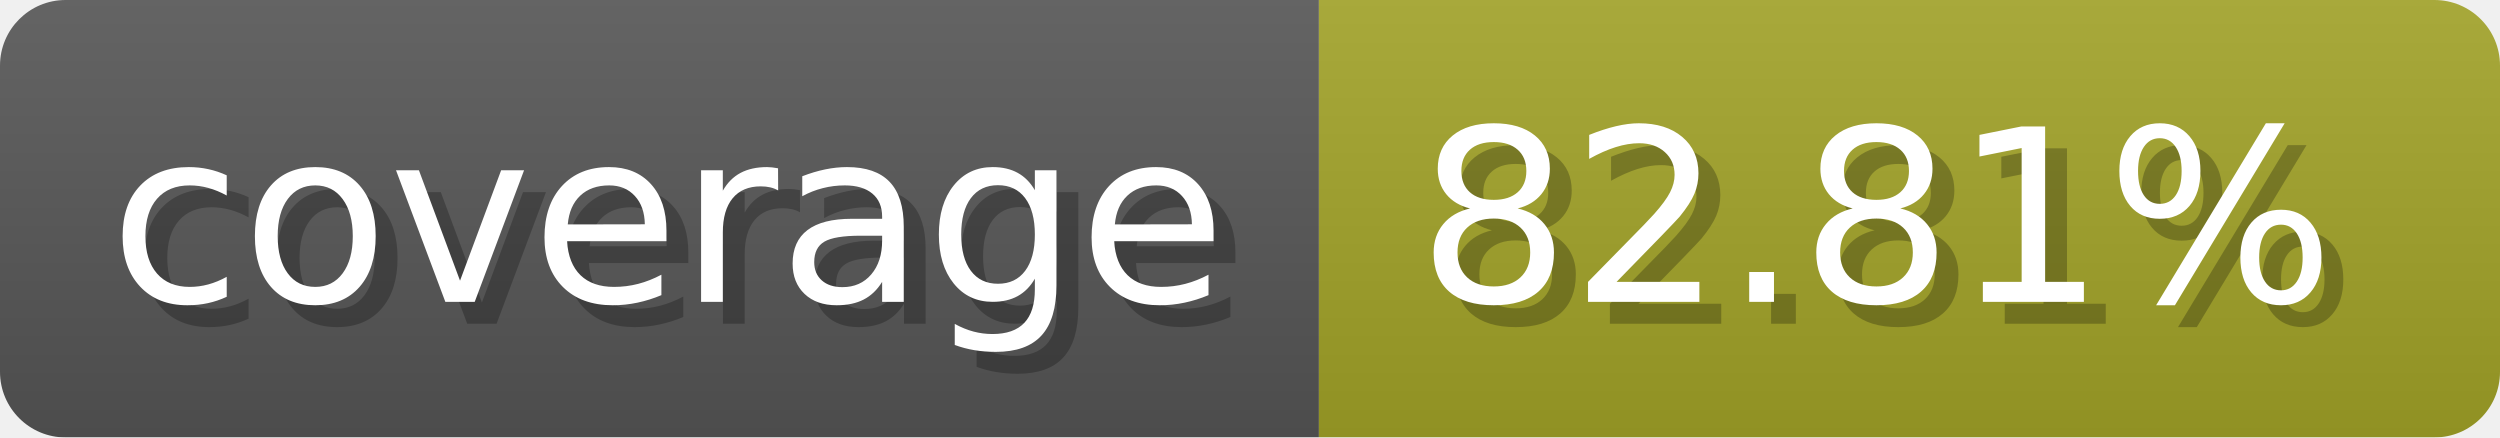
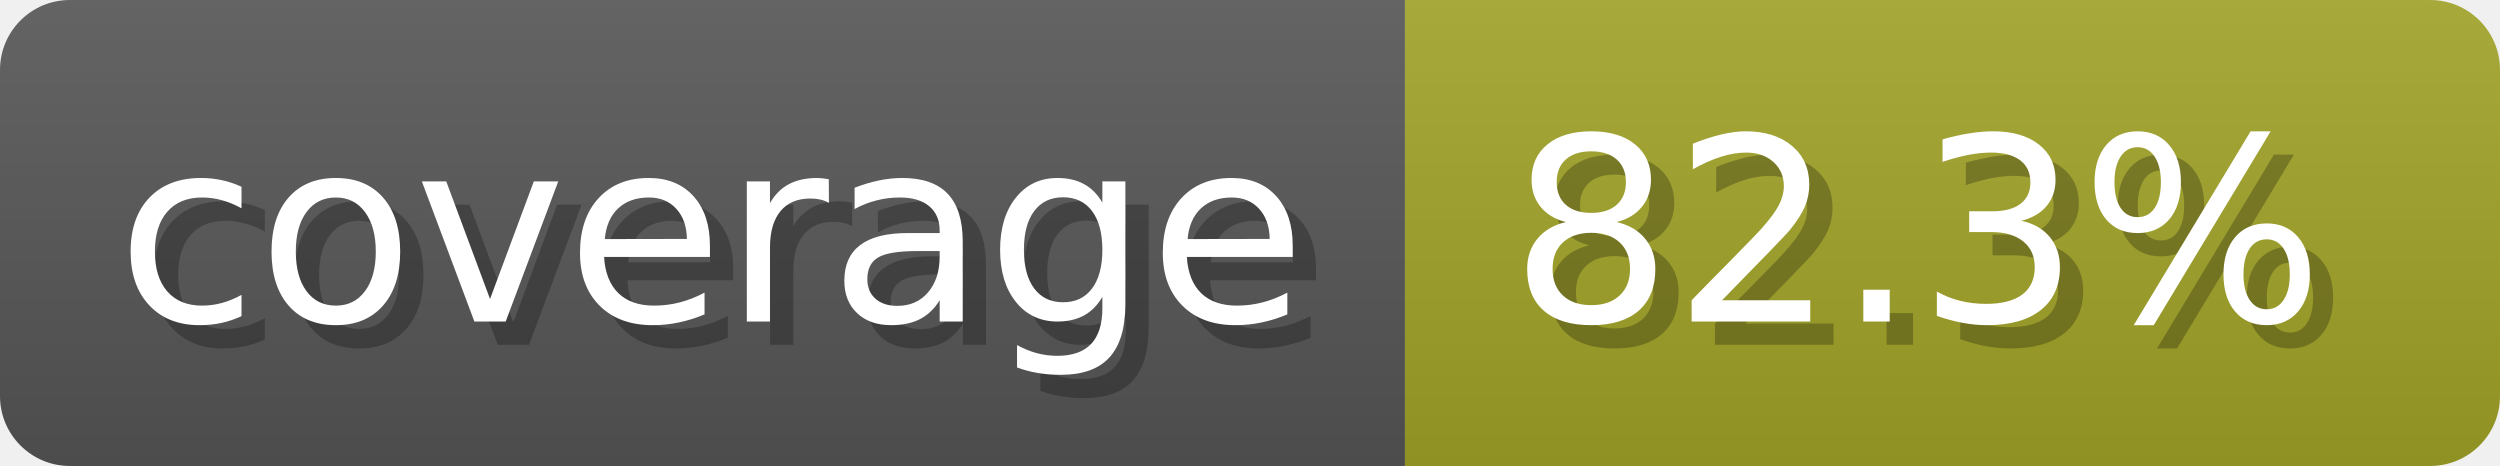
- <svg xmlns="http://www.w3.org/2000/svg" width="114.3" height="20" viewBox="0 0 1143 200" role="img" aria-label="coverage: 82.81%">
-   <linearGradient id="yfxLC" x2="0" y2="100%">
+ <svg xmlns="http://www.w3.org/2000/svg" width="107.3" height="20" viewBox="0 0 1073 200" role="img" aria-label="coverage: 82.3%">
+   <linearGradient id="ETTvj" x2="0" y2="100%">
    <stop offset="0" stop-opacity=".1" stop-color="#EEE" />
    <stop offset="1" stop-opacity=".1" />
  </linearGradient>
-   <mask id="HBhYt">
-     <rect width="1143" height="200" rx="30" fill="#FFF" />
+   <mask id="YuqGQ">
+     <rect width="1073" height="200" rx="30" fill="#FFF" />
  </mask>
-   <g mask="url(#HBhYt)">
+   <g mask="url(#YuqGQ)">
    <rect width="603" height="200" fill="#555" />
-     <rect width="540" height="200" fill="#a0a127" x="603" />
-     <rect width="1143" height="200" fill="url(#yfxLC)" />
+     <rect width="470" height="200" fill="#a0a127" x="603" />
+     <rect width="1073" height="200" fill="url(#ETTvj)" />
  </g>
  <g aria-hidden="true" fill="#fff" text-anchor="start" font-family="Verdana,DejaVu Sans,sans-serif" font-size="110">
    <text x="60" y="148" textLength="503" fill="#000" opacity="0.25">coverage</text>
    <text x="50" y="138" textLength="503">coverage</text>
-     <text x="658" y="148" textLength="440" fill="#000" opacity="0.25">82.81%</text>
-     <text x="648" y="138" textLength="440">82.81%</text>
+     <text x="658" y="148" textLength="370" fill="#000" opacity="0.25">82.3%</text>
+     <text x="648" y="138" textLength="370">82.3%</text>
  </g>
</svg>
